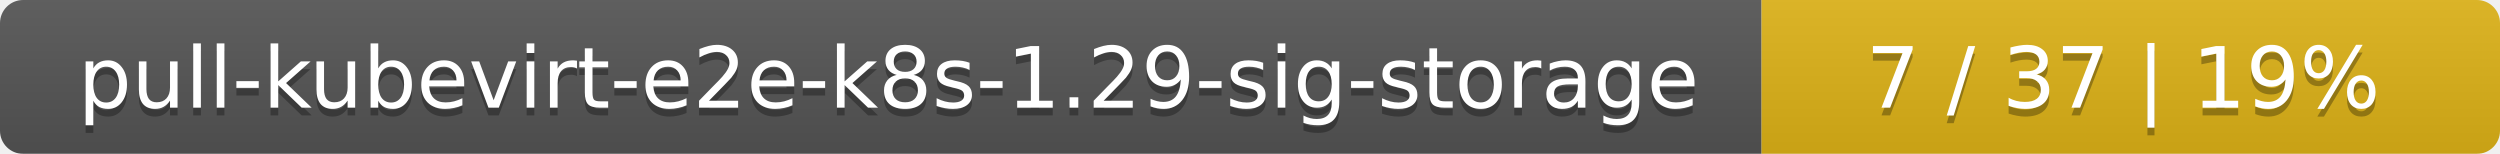
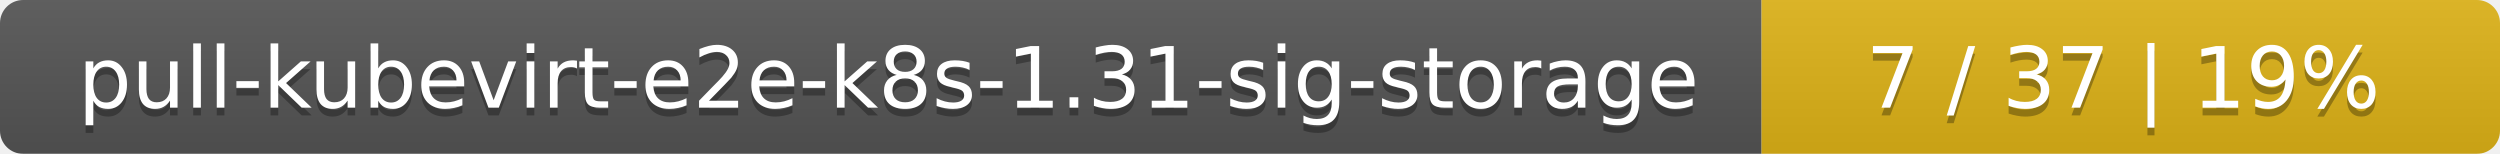
<svg xmlns="http://www.w3.org/2000/svg" width="325" height="20">
  <linearGradient id="smooth" x2="0" y2="100%">
    <stop offset="0" stop-color="#bbb" stop-opacity=".1" />
    <stop offset="1" stop-opacity=".1" />
  </linearGradient>
  <mask id="round">
    <rect width="325" height="20" rx="3" fill="#fff" />
  </mask>
  <g mask="url(#round)">
    <rect width="229" height="20" fill="#555" />
    <rect x="229" width="96" height="20" fill="#dfb317" />
    <rect width="325" height="20" fill="url(#smooth)" />
  </g>
  <g fill="#fff" text-anchor="middle" font-family="DejaVu Sans,Verdana,Geneva,sans-serif" font-size="11">
-     <text x="115.5" y="15" fill="#010101" fill-opacity=".3">pull-kubevirt-e2e-k8s-1.29-sig-storage</text>
-     <text x="115.5" y="14">pull-kubevirt-e2e-k8s-1.29-sig-storage</text>
+     <text x="115.5" y="15" fill="#010101" fill-opacity=".3">pull-kubevirt-e2e-k8s-1.31-sig-storage</text>
+     <text x="115.5" y="14">pull-kubevirt-e2e-k8s-1.31-sig-storage</text>
    <text x="276" y="15" fill="#010101" fill-opacity=".3">7 / 37    |    19%</text>
    <text x="276" y="14">7 / 37    |    19%</text>
  </g>
</svg>
